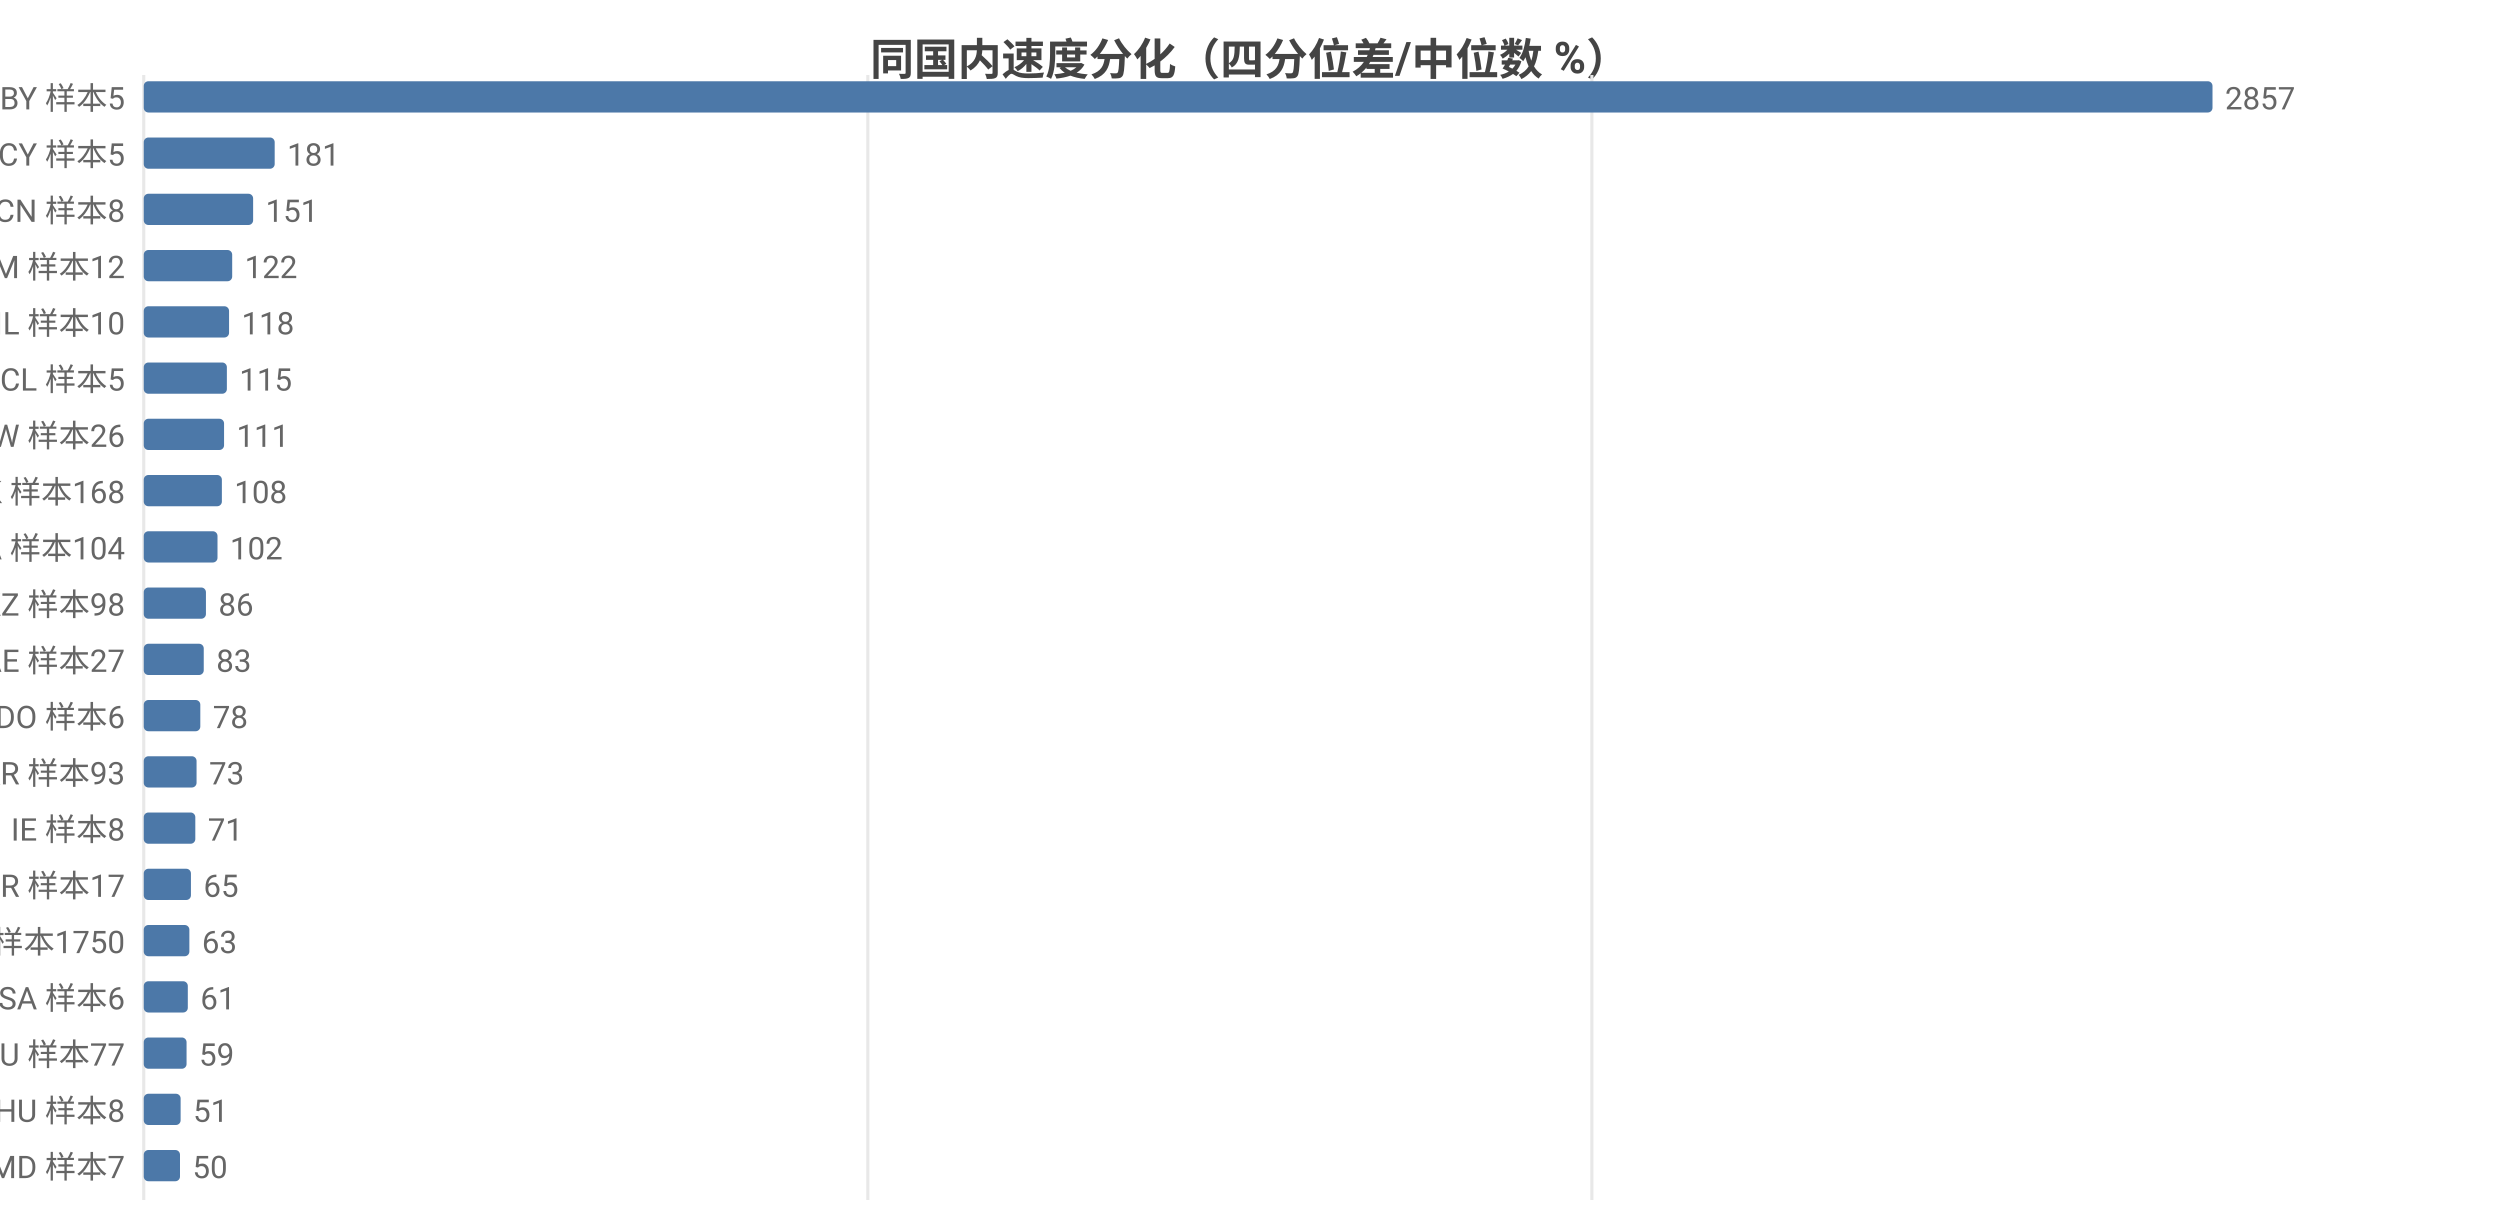
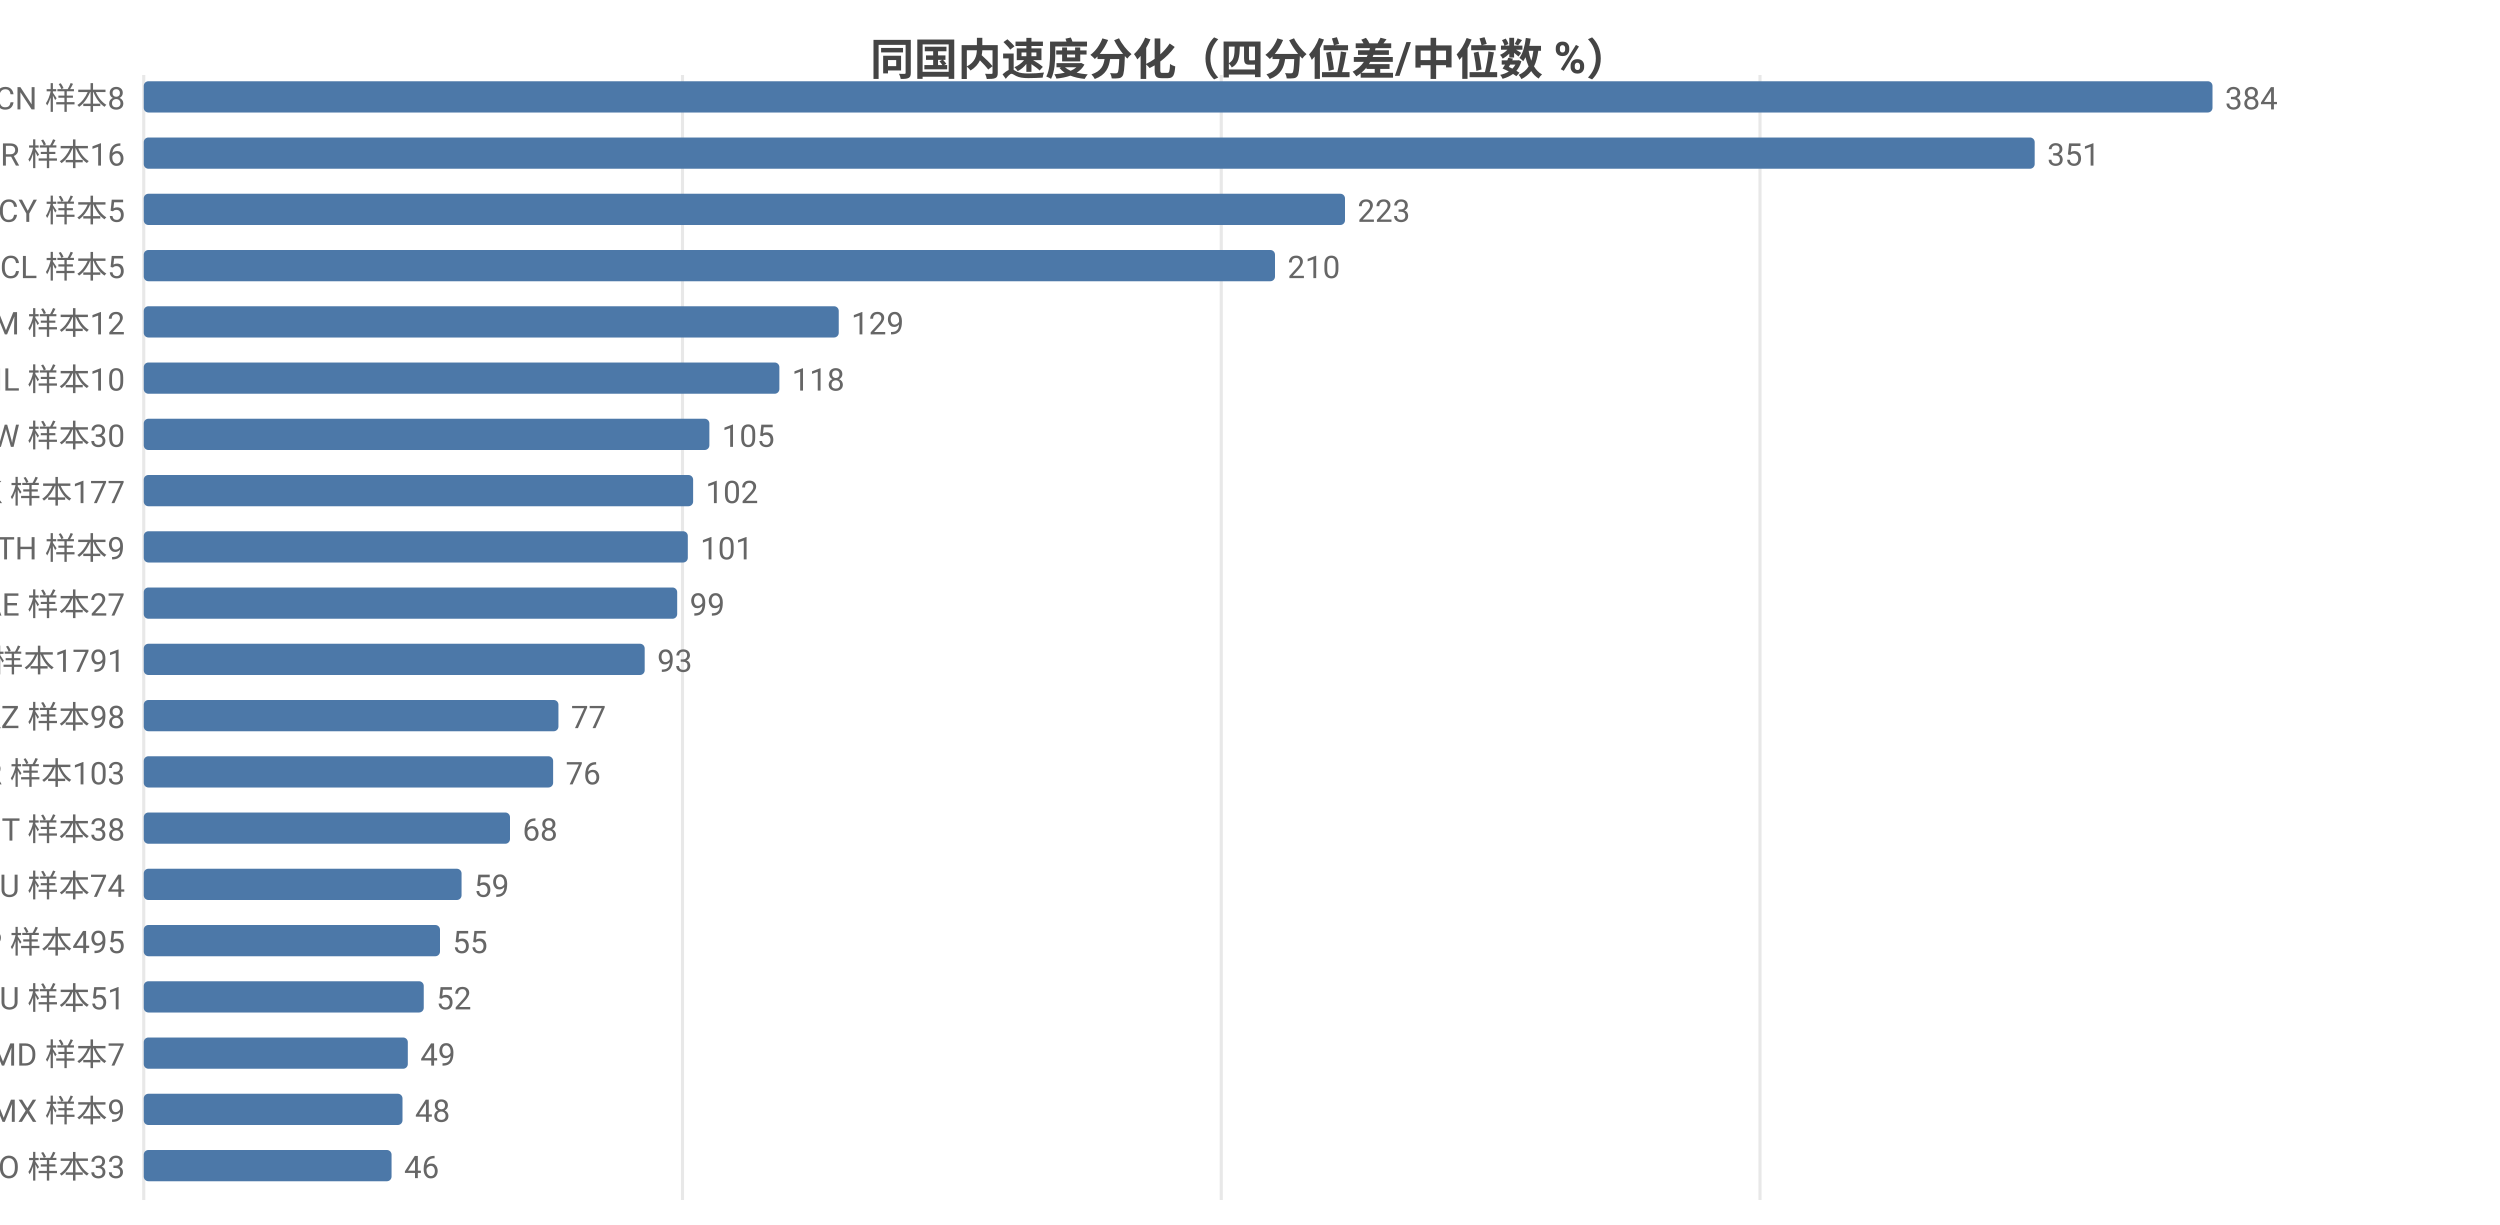
<svg xmlns="http://www.w3.org/2000/svg" width="800" height="392" viewBox="0 0 800 392">
  <rect width="800" height="392" fill="#ffffff" />
  <style>text{font-family:system-ui,-apple-system,'Segoe UI',Roboto,'PingFang SC','Microsoft YaHei','Noto Sans CJK SC',sans-serif}.g{stroke:#e8e8e8;stroke-width:1}.a{stroke:#999;stroke-width:1}.t{font-size:10px;fill:#666}.m{font-size:10px;text-anchor:middle;fill:#666}.e{font-size:10px;text-anchor:end;fill:#666}.l{font-size:11px;fill:#333}.tt{font-size:14px;font-weight:600;text-anchor:middle;fill:#444}.em{font-size:13px;text-anchor:middle;fill:#999}</style>
  <text class="tt" x="400.0" y="24">同国内速度分化（四分位差/中位数 %）</text>
  <line class="g" x1="46" y1="24" x2="46" y2="384" />
-   <line class="g" x1="277.7" y1="24" x2="277.7" y2="384" />
-   <line class="g" x1="509.4" y1="24" x2="509.4" y2="384" />
-   <text class="e" x="40" y="35">BY 样本5</text>
+   <line class="g" x1="218.4" y1="24" x2="218.4" y2="384" />
+   <line class="g" x1="390.8" y1="24" x2="390.8" y2="384" />
+   <line class="g" x1="563.2" y1="24" x2="563.2" y2="384" />
+   <text class="e" x="40" y="35">CN 样本8</text>
  <rect x="46" y="26" width="662" height="10" fill="#4c78a8" rx="1.5" />
-   <text class="t" x="712" y="35">2857</text>
-   <text class="e" x="40" y="53">CY 样本5</text>
-   <rect x="46" y="44" width="41.9" height="10" fill="#4c78a8" rx="1.5" />
-   <text class="t" x="91.9" y="53">181</text>
-   <text class="e" x="40" y="71">CN 样本8</text>
-   <rect x="46" y="62" width="35.0" height="10" fill="#4c78a8" rx="1.5" />
-   <text class="t" x="85.0" y="71">151</text>
-   <text class="e" x="40" y="89">AM 样本12</text>
-   <rect x="46" y="80" width="28.3" height="10" fill="#4c78a8" rx="1.5" />
-   <text class="t" x="78.3" y="89">122</text>
-   <text class="e" x="40" y="107">IL 样本10</text>
-   <rect x="46" y="98" width="27.3" height="10" fill="#4c78a8" rx="1.5" />
-   <text class="t" x="77.3" y="107">118</text>
-   <text class="e" x="40" y="125">CL 样本5</text>
-   <rect x="46" y="116" width="26.6" height="10" fill="#4c78a8" rx="1.5" />
-   <text class="t" x="76.6" y="125">115</text>
-   <text class="e" x="40" y="143">TW 样本26</text>
-   <rect x="46" y="134" width="25.7" height="10" fill="#4c78a8" rx="1.5" />
-   <text class="t" x="75.7" y="143">111</text>
-   <text class="e" x="40" y="161">HK 样本168</text>
-   <rect x="46" y="152" width="25.0" height="10" fill="#4c78a8" rx="1.5" />
-   <text class="t" x="75.0" y="161">108</text>
-   <text class="e" x="40" y="179">CA 样本104</text>
-   <rect x="46" y="170" width="23.6" height="10" fill="#4c78a8" rx="1.5" />
-   <text class="t" x="73.6" y="179">102</text>
-   <text class="e" x="40" y="197">KZ 样本98</text>
-   <rect x="46" y="188" width="19.9" height="10" fill="#4c78a8" rx="1.5" />
-   <text class="t" x="69.9" y="197">86</text>
-   <text class="e" x="40" y="215">AE 样本27</text>
-   <rect x="46" y="206" width="19.2" height="10" fill="#4c78a8" rx="1.5" />
-   <text class="t" x="69.2" y="215">83</text>
-   <text class="e" x="40" y="233">DO 样本6</text>
-   <rect x="46" y="224" width="18.1" height="10" fill="#4c78a8" rx="1.5" />
-   <text class="t" x="68.1" y="233">78</text>
-   <text class="e" x="40" y="251">KR 样本93</text>
-   <rect x="46" y="242" width="16.9" height="10" fill="#4c78a8" rx="1.5" />
-   <text class="t" x="66.9" y="251">73</text>
-   <text class="e" x="40" y="269">IE 样本8</text>
-   <rect x="46" y="260" width="16.5" height="10" fill="#4c78a8" rx="1.5" />
-   <text class="t" x="66.5" y="269">71</text>
-   <text class="e" x="40" y="287">BR 样本17</text>
-   <rect x="46" y="278" width="15.1" height="10" fill="#4c78a8" rx="1.5" />
-   <text class="t" x="65.1" y="287">65</text>
-   <text class="e" x="40" y="305">US 样本1750</text>
-   <rect x="46" y="296" width="14.6" height="10" fill="#4c78a8" rx="1.5" />
-   <text class="t" x="64.6" y="305">63</text>
-   <text class="e" x="40" y="323">SA 样本6</text>
-   <rect x="46" y="314" width="14.1" height="10" fill="#4c78a8" rx="1.5" />
-   <text class="t" x="64.1" y="323">61</text>
-   <text class="e" x="40" y="341">RU 样本77</text>
-   <rect x="46" y="332" width="13.7" height="10" fill="#4c78a8" rx="1.5" />
-   <text class="t" x="63.7" y="341">59</text>
-   <text class="e" x="40" y="359">HU 样本8</text>
-   <rect x="46" y="350" width="11.8" height="10" fill="#4c78a8" rx="1.5" />
-   <text class="t" x="61.8" y="359">51</text>
-   <text class="e" x="40" y="377">MD 样本7</text>
-   <rect x="46" y="368" width="11.6" height="10" fill="#4c78a8" rx="1.5" />
-   <text class="t" x="61.6" y="377">50</text>
+   <text class="t" x="712" y="35">384</text>
+   <text class="e" x="40" y="53">BR 样本16</text>
+   <rect x="46" y="44" width="605.1" height="10" fill="#4c78a8" rx="1.5" />
+   <text class="t" x="655.1" y="53">351</text>
+   <text class="e" x="40" y="71">CY 样本5</text>
+   <rect x="46" y="62" width="384.4" height="10" fill="#4c78a8" rx="1.5" />
+   <text class="t" x="434.4" y="71">223</text>
+   <text class="e" x="40" y="89">CL 样本5</text>
+   <rect x="46" y="80" width="362.0" height="10" fill="#4c78a8" rx="1.5" />
+   <text class="t" x="412.0" y="89">210</text>
+   <text class="e" x="40" y="107">AM 样本12</text>
+   <rect x="46" y="98" width="222.4" height="10" fill="#4c78a8" rx="1.5" />
+   <text class="t" x="272.4" y="107">129</text>
+   <text class="e" x="40" y="125">IL 样本10</text>
+   <rect x="46" y="116" width="203.4" height="10" fill="#4c78a8" rx="1.5" />
+   <text class="t" x="253.4" y="125">118</text>
+   <text class="e" x="40" y="143">TW 样本30</text>
+   <rect x="46" y="134" width="181.0" height="10" fill="#4c78a8" rx="1.5" />
+   <text class="t" x="231.0" y="143">105</text>
+   <text class="e" x="40" y="161">HK 样本177</text>
+   <rect x="46" y="152" width="175.8" height="10" fill="#4c78a8" rx="1.5" />
+   <text class="t" x="225.8" y="161">102</text>
+   <text class="e" x="40" y="179">TH 样本9</text>
+   <rect x="46" y="170" width="174.1" height="10" fill="#4c78a8" rx="1.5" />
+   <text class="t" x="224.1" y="179">101</text>
+   <text class="e" x="40" y="197">AE 样本27</text>
+   <rect x="46" y="188" width="170.7" height="10" fill="#4c78a8" rx="1.5" />
+   <text class="t" x="220.7" y="197">99</text>
+   <text class="e" x="40" y="215">US 样本1791</text>
+   <rect x="46" y="206" width="160.3" height="10" fill="#4c78a8" rx="1.5" />
+   <text class="t" x="210.3" y="215">93</text>
+   <text class="e" x="40" y="233">KZ 样本98</text>
+   <rect x="46" y="224" width="132.7" height="10" fill="#4c78a8" rx="1.5" />
+   <text class="t" x="182.7" y="233">77</text>
+   <text class="e" x="40" y="251">KR 样本103</text>
+   <rect x="46" y="242" width="131.0" height="10" fill="#4c78a8" rx="1.5" />
+   <text class="t" x="181.0" y="251">76</text>
+   <text class="e" x="40" y="269">IT 样本38</text>
+   <rect x="46" y="260" width="117.2" height="10" fill="#4c78a8" rx="1.5" />
+   <text class="t" x="167.2" y="269">68</text>
+   <text class="e" x="40" y="287">RU 样本74</text>
+   <rect x="46" y="278" width="101.7" height="10" fill="#4c78a8" rx="1.5" />
+   <text class="t" x="151.7" y="287">59</text>
+   <text class="e" x="40" y="305">JP 样本495</text>
+   <rect x="46" y="296" width="94.8" height="10" fill="#4c78a8" rx="1.5" />
+   <text class="t" x="144.8" y="305">55</text>
+   <text class="e" x="40" y="323">AU 样本51</text>
+   <rect x="46" y="314" width="89.6" height="10" fill="#4c78a8" rx="1.5" />
+   <text class="t" x="139.6" y="323">52</text>
+   <text class="e" x="40" y="341">MD 样本7</text>
+   <rect x="46" y="332" width="84.5" height="10" fill="#4c78a8" rx="1.5" />
+   <text class="t" x="134.5" y="341">49</text>
+   <text class="e" x="40" y="359">MX 样本9</text>
+   <rect x="46" y="350" width="82.8" height="10" fill="#4c78a8" rx="1.5" />
+   <text class="t" x="132.8" y="359">48</text>
+   <text class="e" x="40" y="377">RO 样本33</text>
+   <rect x="46" y="368" width="79.3" height="10" fill="#4c78a8" rx="1.5" />
+   <text class="t" x="129.3" y="377">46</text>
</svg>
